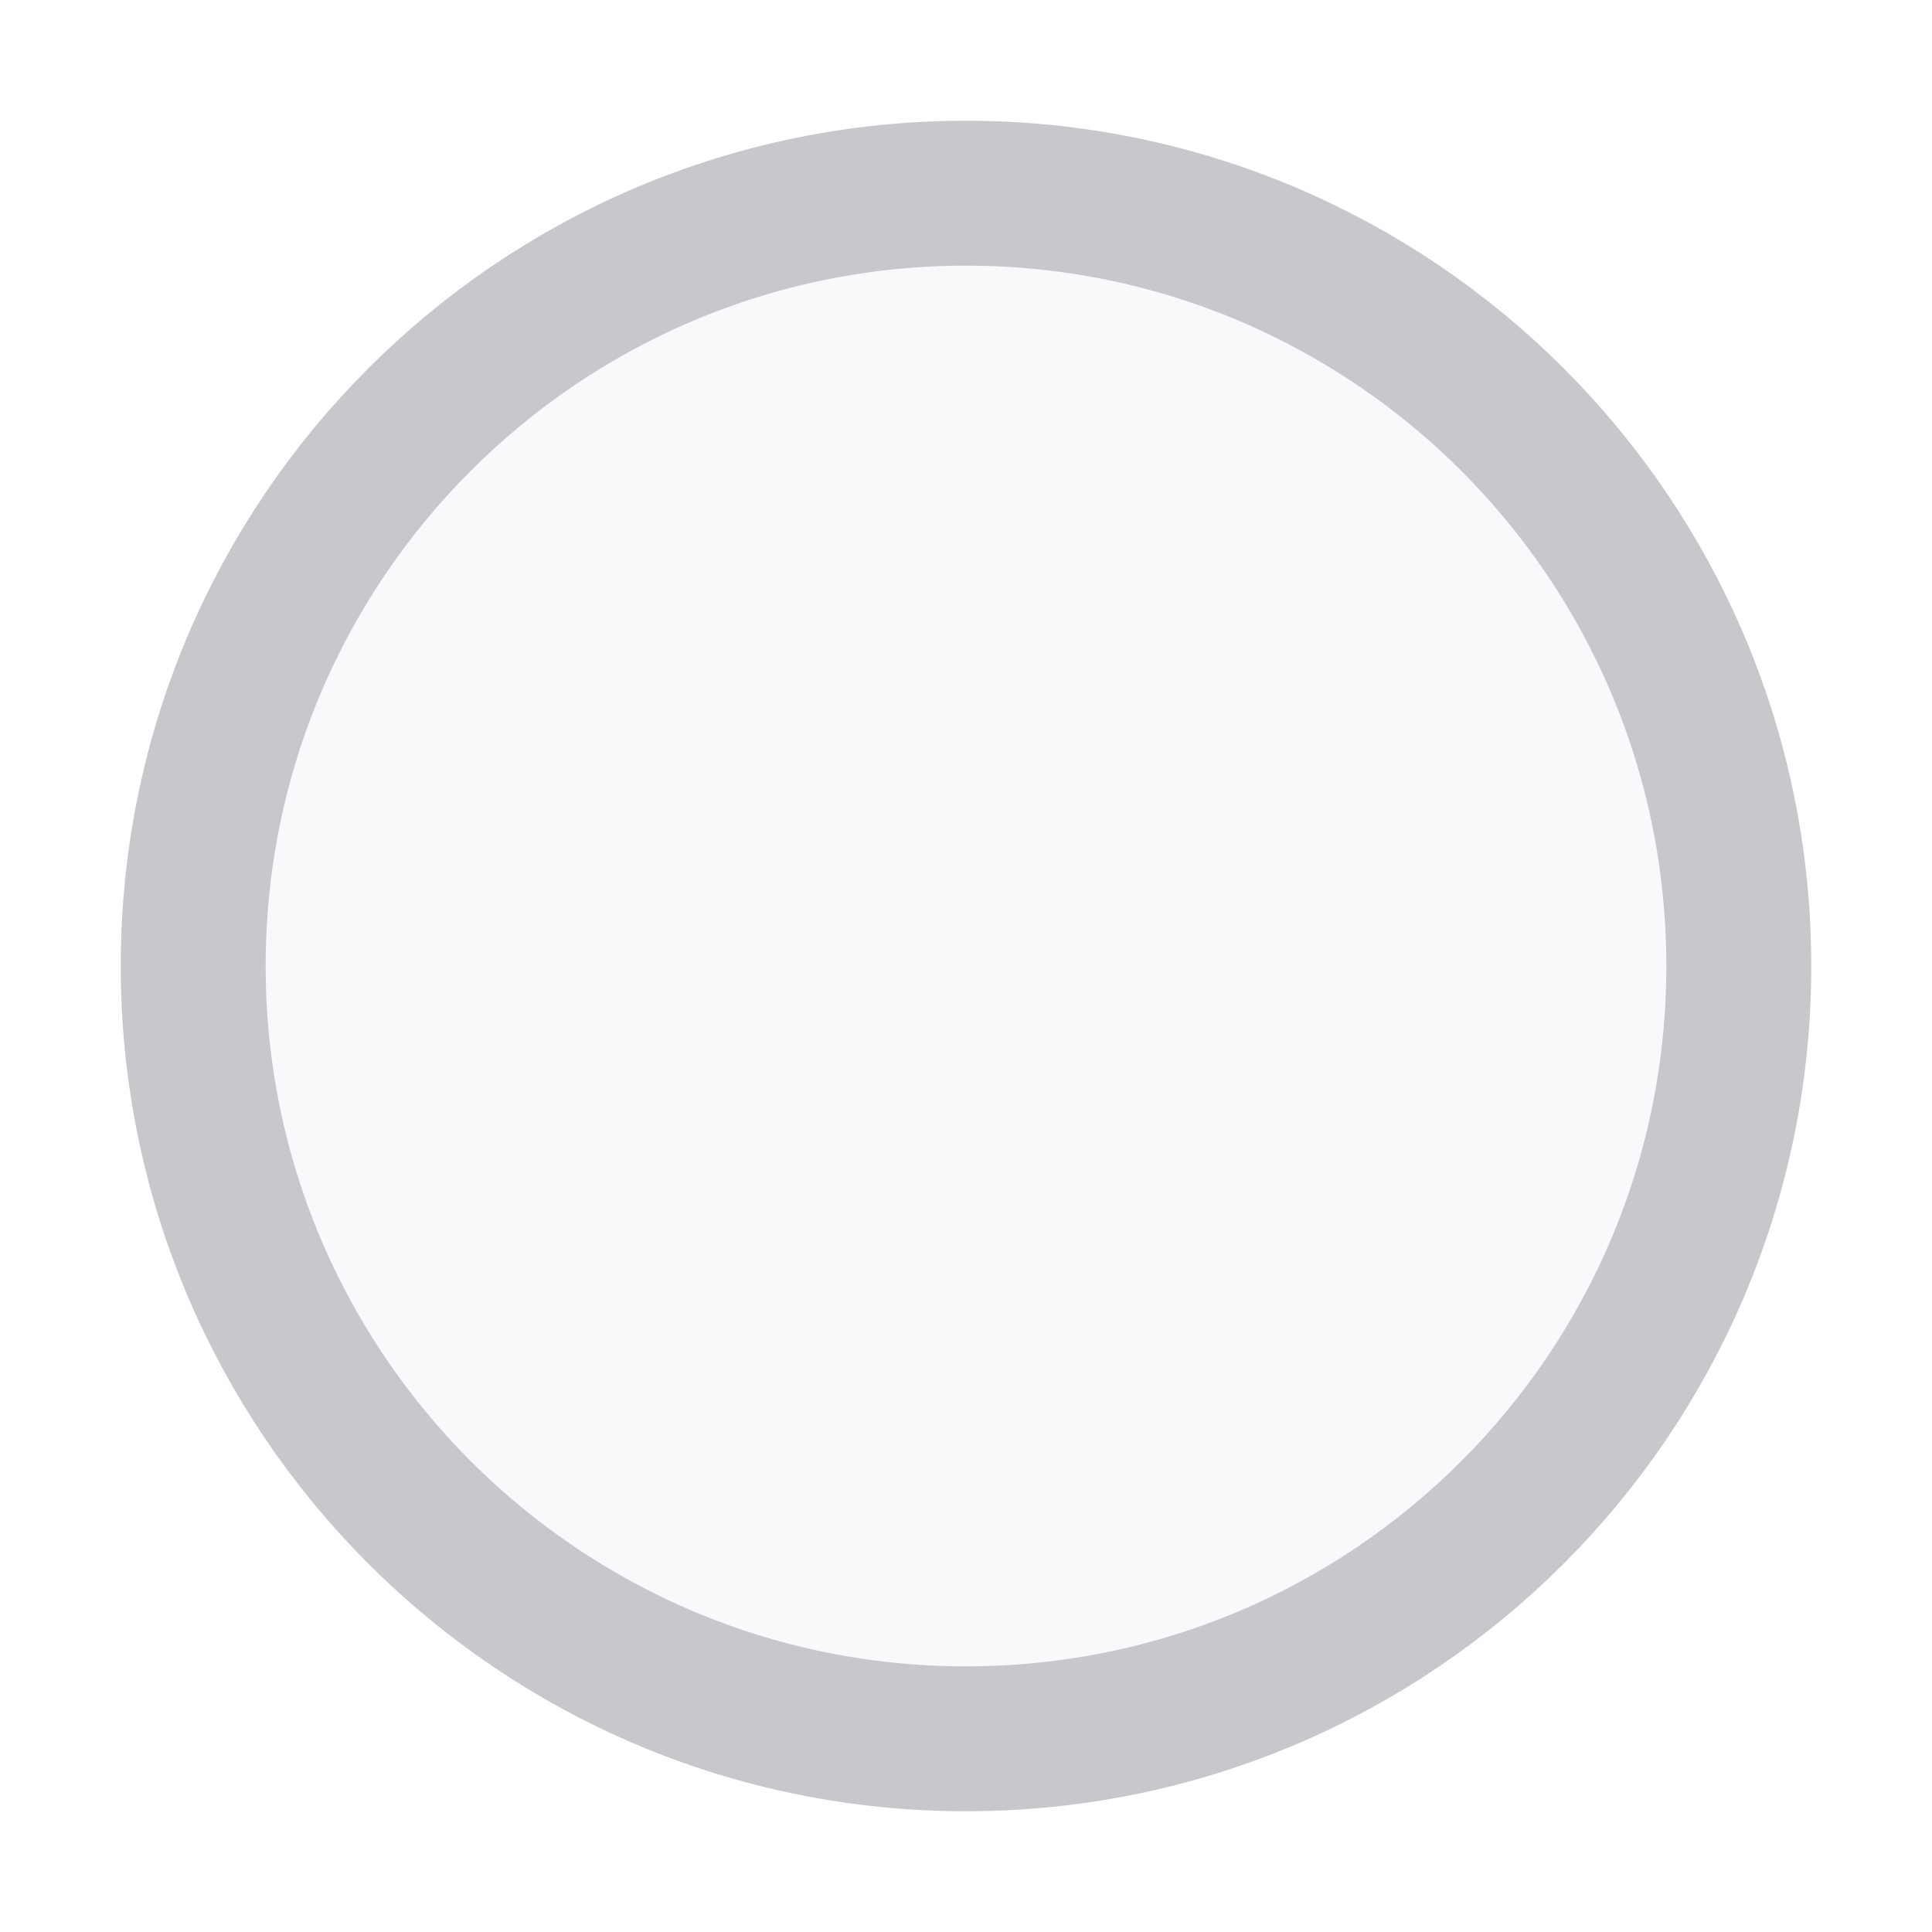
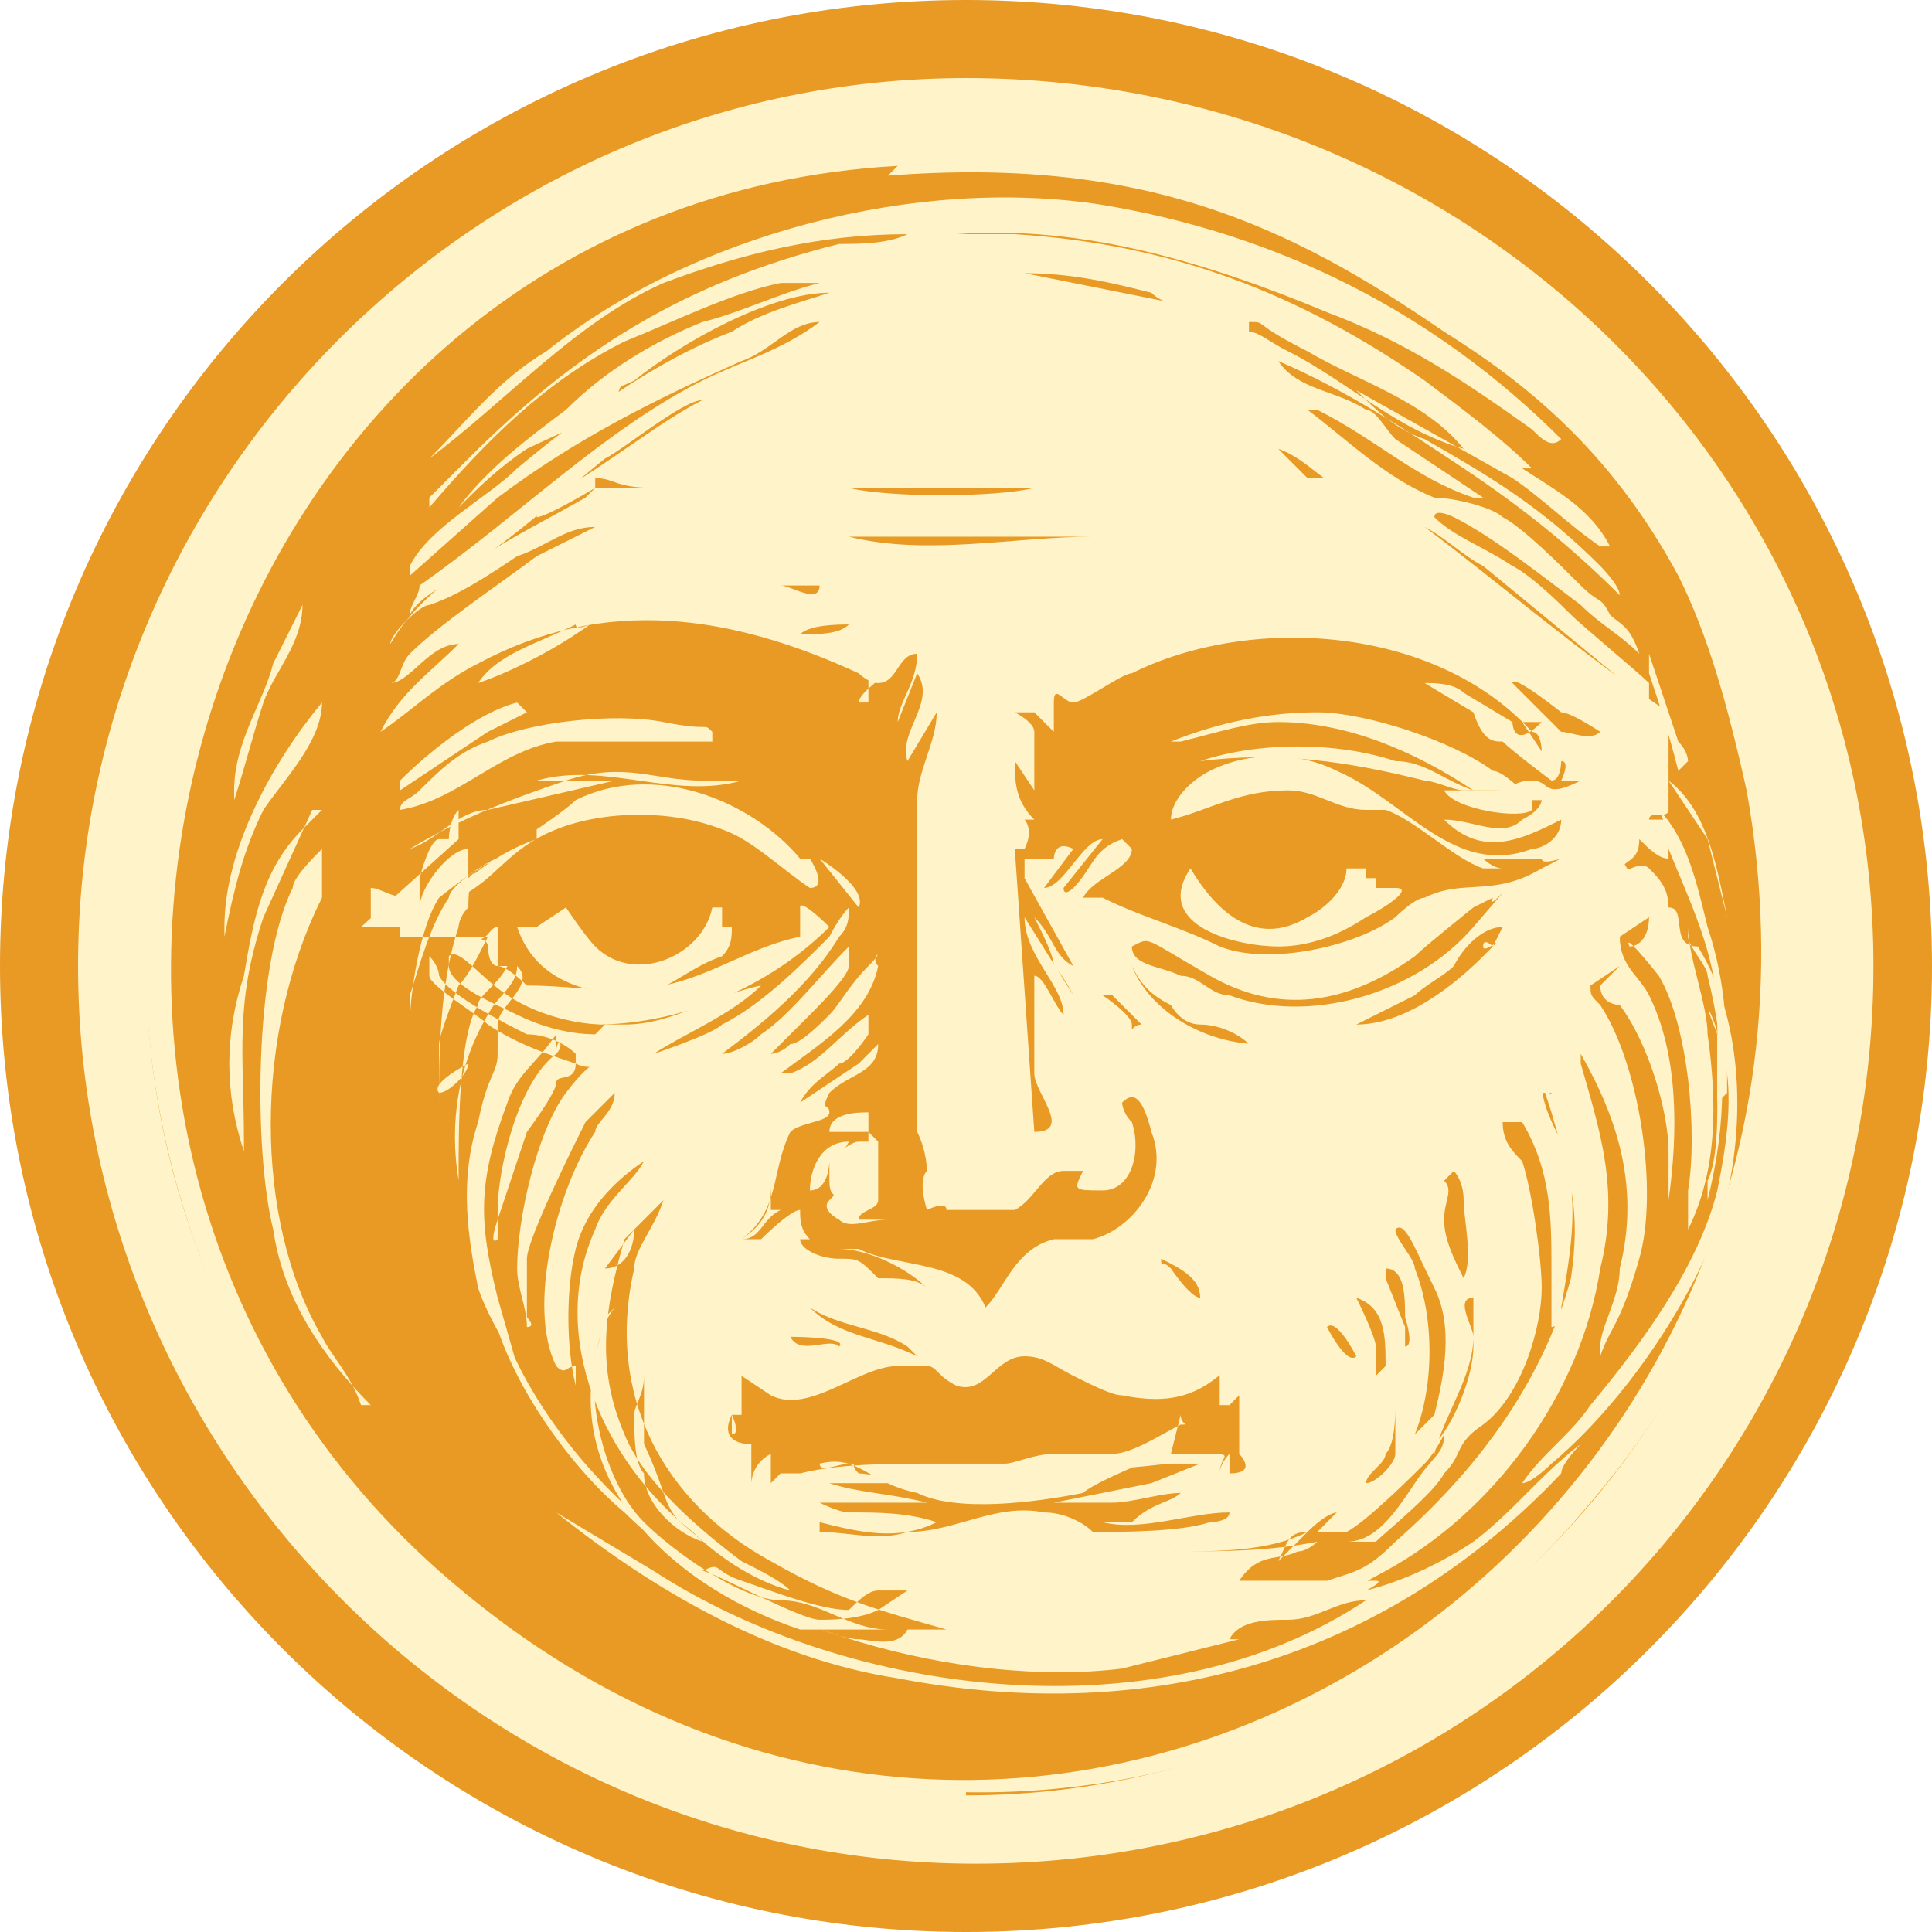
- <svg xmlns="http://www.w3.org/2000/svg" viewBox="0 0 20 20">
-   <circle cx="10" cy="10" r="8" fill="#f9f9fb" stroke="#c7c7cc" stroke-width="1.5" />
+ <svg xmlns="http://www.w3.org/2000/svg" id="Layer_1" version="1.1" viewBox="0 0 19.8 19.8">
+   <defs>
+     <style>
+       .st0 {
+         fill: #fff4c9;
+       }
+ 
+       .st1 {
+         fill: #e89a24;
+       }
+     </style>
+   </defs>
+   <circle class="st1" cx="9.9" cy="9.9" r="9.9" />
+   <g>
+     <path class="st1" d="M9.1,1.5c2-.2,4,.3,5.7,1.4,1.6,1.1,1.7,1.4,2.3,2.4.4.7.8,1.5,1,2.4.7,2.8,0,5.6-1.8,7.7-4.5,5.4-13.1,3-14.6-3.7C.6,6.8,4,2,9.1,1.5Z" />
+     <path class="st0" d="M9.1,1.5c2-.2,4,.3,5.7,1.4,1.6,1.1,1.7,1.4,2.3,2.4.4.7.8,1.5,1,2.4.7,2.8,0,5.6-1.8,7.7-4.5,5.4-13.1,3-14.6-3.7C.6,6.8,4,2,9.1,1.5ZM9.2,1.7C2,2.1-.8,11.4,4.5,16.1c6.1,5.4,14.8-.2,13.4-8-.2-.9-.4-1.6-.7-2.2-.7-1.3-1.6-2-2.4-2.5-1.6-1.1-3.1-1.8-5.7-1.6h0Z" />
+     <path class="st0" d="M3.7,9.5c0,0,.1,0,.2,0,0,0,.2,0,.2,0s0,0,0,.1c0,0,.2,0,.3,0,0,0,0,0,0,0,0,0,.2,0,.3,0s.3,0,.3.1c0,0,0,.2.1.2s.3.2.3.2c0,0,.1,0,.1,0h-.1c.5,0,.9.1,1.4,0,.5-.1.9-.4,1.4-.5,0,0,0-.2,0-.3,0-.1.3.2.3.2-.6.6-1.5,1-2.4,1h.3c.5,0,.9-.3,1.4-.4-.3.3-.8.5-1.1.7,0,0,.6-.2.7-.3.4-.2.8-.6,1.1-.9,0,0,.1-.2.2-.3,0,.1,0,.2-.1.3-.3.5-.8.9-1.2,1.2.1,0,.3-.1.4-.2.3-.2.6-.6.9-.9,0,0,0,.1,0,.2,0,.1-.3.4-.4.5-.1.1-.3.3-.4.4,0,0,.1,0,.2-.1.1,0,.3-.2.4-.3.1-.1.2-.3.4-.5s0-.1.1,0c-.1.5-.6.8-1,1.1,0,0,0,0,.1,0,.3-.1.5-.4.8-.6,0,0,0,.1,0,.2,0,0-.2.3-.3.3-.1.1-.3.2-.4.4l.6-.4.2-.2c0,.3-.3.3-.5.5-.1.2,0,.1,0,.2,0,.1-.3.1-.4.2h0c-.2.4-.1.8-.5,1.1h.2c0-.1,0,0,0,0,0,0,.3-.3.4-.3,0,.1,0,.2.1.3h-.1c0,.1.2.2.4.2.2,0,.2,0,.4.2.2,0,.4,0,.5.1-.2-.2-.6-.4-.9-.4h.2c.4.2,1.1.1,1.3.6.2-.2.3-.6.7-.7h0c.1,0,.3,0,.4,0,.4-.1.8-.6.6-1.1-.1-.4-.2-.4-.3-.3h0c0,0,0,0,0,0,0,0,0,.1.1.2.1.3,0,.7-.3.7-.3,0-.3,0-.2-.2h-.2s0,0,0,0h0c-.2,0-.3.3-.5.4,0,0-.6,0-.7,0,0,0,0,0,0,0h0c0-.1-.2,0-.2,0,0,0-.1-.3,0-.4h0c0,0,0-.2-.1-.4,0-.3,0-.8,0-1.2,0-.6,0-1.3,0-1.9,0-.6,0-.3,0-.3h0c0-.3.2-.6.2-.9l-.3.5c-.1-.3.3-.6.1-.9l-.2.5h0c0-.2.2-.4.2-.7-.2,0-.2.3-.4.3-.1,0-.2-.1-.2-.1-1.3-.6-2.6-.8-3.9-.1-.4.2-.7.5-1,.7.2-.4.5-.6.8-.9-.3,0-.5.4-.7.4s0,0,0,0c.1,0,.1-.2.2-.3.3-.3.9-.7,1.3-1,.2-.1.4-.2.6-.3-.3,0-.5.2-.8.3-.3.2-.6.4-.9.5-.1,0-.4.3-.4.4s0,0,0,0c.4-.7,1.3-1.1,2-1.5,0,0,0,0,.1-.1.1,0,.3,0,.4,0,.4,0,.6,0,.9,0,.3,0,.5,0,.8,0,0,0,0,0-.1,0-.5,0-1,0-1.4,0s-.4-.1-.6-.1c0,0,0,0,0,.1,0,0-.5.3-.6.3,0-.1.2-.2.3-.3.5-.3,1-.7,1.4-.9,0,0,0,0,0,0-.2,0-.8.5-1,.6-.5.4-.9.8-1.4,1.1-.2.2-.5.3-.6.5,0-.1.1-.2.1-.3,1-.7,1.9-1.6,2.9-2.1.4-.2.8-.3,1.2-.6,0,0,0,0,0,0-.3,0-.5.3-.8.4-.9.4-1.7.8-2.5,1.4l-.9.8c0,0,0,0,0-.1.2-.4.8-.7,1.1-1,.6-.5,1.4-1.1,2.2-1.4.3-.2.7-.3,1-.4,0,0,0,0,0,0-.6,0-1.5.5-2,.9-.2.1-.1,0-.2.2-.2.2-.7.4-.9.5-.3.2-.5.4-.7.6h0c.3-.4.7-.7,1.1-1,.4-.4.9-.7,1.4-.9.4-.1.8-.3,1.2-.4,0,0,0,0,0,0-.1,0-.3,0-.4,0-.5.1-1.1.4-1.6.6-.8.4-1.4,1-2,1.7,0,0,0,0,0-.1.1-.1.3-.3.4-.4,1.1-1.1,2.2-1.8,3.8-2.2.2,0,.5,0,.7-.1,0,0,0,0,0,0-.9,0-1.7.2-2.5.5-.9.4-1.6,1.2-2.4,1.8h0c.4-.4.7-.8,1.2-1.1,1.5-1.2,3.8-1.8,5.7-1.5,1.8.3,3.4,1.1,4.7,2.4-.1.1-.2,0-.3-.1-.7-.5-1.3-.9-2.1-1.2-1.2-.5-2.5-.9-3.8-.8,0,0,0,0,0,0,.2,0,.4,0,.6,0,1.6.1,2.9.6,4.2,1.5.4.3.8.6,1.1.9h-.1s0,0,0,0c.3.2.7.4.9.8,0,0,0,0-.1,0-.3-.2-.6-.5-.9-.7l-1.6-.9c.2.2.4.4.7.5.7.4,1.2.7,1.8,1.3,0,0,.2.2.2.3-.5-.5-1-.9-1.6-1.3-.6-.4-1.2-.8-1.9-1.1.2.3.6.3.9.5.1,0,.2.2.3.3.3.2.6.4.9.6,0,0,0,0-.1,0-.6-.2-1-.6-1.6-.9,0,0-.2,0-.1,0,.4.3.8.7,1.3.9.2,0,.6.1.7.2.2.1.6.5.8.7.2.2.2.1.3.3.1.1.2.1.3.4,0,0,0,0,0,0-.2-.2-.4-.3-.6-.5-.4-.3-.9-.7-1.3-.9,0,0-.2-.1-.2,0,.2.2.5.3.8.5.2.1.5.4.6.5.1.1.7.6.8.7,0,0,0,.2,0,.2l-1.7-1.4c-.2-.1-.4-.3-.6-.4s0,0,0,0c.8.6,1.6,1.3,2.5,1.9,0,.2,0,.9,0,1s-.2,0-.2.1h0c0,0,.2,0,.2,0,0,.1,0,.2,0,.2v.2c-.1,0-.2-.1-.3-.2,0,0,0,0,0,0,0,.2-.1.2-.2.3,0,.1.2-.1.3,0,.1.1.2.2.2.4h0c.2,0,0,.4.3.4h0c.5.8.5,2,.2,2.9-.4,1-1.1,1.9-1.7,2.4,0,0-.2.2-.3.2.2-.3.5-.5.7-.8.5-.6,1.1-1.4,1.3-2.2.1-.5.2-1.1,0-1.6s0-.1,0,0c0,.2,0,.4,0,.7,0,.2,0,.6-.1.8,0,.2,0,.2,0,.2.2-.8.2-1.5,0-2.3,0-.1-.2-.3-.2-.4,0,0,0-.2,0-.2,0,0,0,0,0,.1,0,.3.2.8.2,1.1.1.7.1,1.4-.2,2,0,0,0,0,0-.1,0,0,0-.2,0-.3.1-.6,0-1.7-.3-2.2-.4-.5-.3-.3-.3-.3.1,0,.2-.1.2-.3l-.3.2h0c0,.3.2.4.3.6.3.6.3,1.4.2,2.1,0,0,0,0,0-.1,0-.1,0-.3,0-.4,0-.4-.2-1.1-.5-1.5,0,0-.2,0-.2-.2l.2-.2-.3.2c0,.1,0,.1.1.2.4.6.6,1.9.4,2.6s-.3.7-.4,1c0,0,0,0,0-.1,0-.2.2-.5.2-.8.2-.8,0-1.5-.4-2.2,0,0,0,0,0,.1.2.7.4,1.3.2,2.1-.2,1.3-1.1,2.5-2.2,3.1-1.1.6-.7.3-1.1.4,0,0-.1,0-.1,0,.2,0,.4-.2.6-.3.3-.1.4-.1.7-.4.8-.7,1.5-1.6,1.8-2.7.1-.7,0-1-.2-1.7-.2-.6,0-.1,0-.2,0,0,0,0-.1,0s0-.1,0-.1c0,.2.1.4.2.6.2.6.1,1.1,0,1.7,0,0,0,.2-.1.2,0-.2,0-.4,0-.6,0-.5,0-1-.3-1.5h-.2c0,.2.1.3.2.4.1.3.2,1,.2,1.3,0,.4-.2,1.1-.6,1.4-.3.2-.2.3-.4.5-.1.2-.6.6-.7.7,0,0-.2,0-.3,0,.3,0,.5-.3.7-.6s.3-.3.3-.5c0,0-.1.2-.2.3-.1.1-.6.6-.8.7,0,0-.2,0-.3,0l.2-.2h0c0,0-.1,0-.3.2-.4.2-.9.2-1.4.2,0,0,0,0,0,0,.5,0,1,0,1.5-.1,0,0,0,0,0,0,0,0-.1.1-.2.1-.2.1-.4,0-.6.3,0,0,0,0,0,0,.2,0,.4,0,.6,0,.2,0,.1,0,.2,0,.2,0,.3,0,.6,0,.1,0-.1.1-.1.1.4-.1.8-.3,1.1-.5.4-.3.7-.7,1.1-1,0,0-.2.2-.2.3-1.8,1.9-4.2,2.6-6.8,2.1-1.3-.2-2.5-.9-3.5-1.7l1,.6c2,1.3,5.2,1.7,7.3.3-.3,0-.5.2-.8.2-.2,0-.5,0-.6.2h.1c-.4.1-.8.2-1.2.3-1.6.2-3.9-.4-5.1-1.6-.6-.5-1.3-1.5-1.4-2.3,0,0,0,0,0-.1.2,1,.9,1.9,1.6,2.5.3.3,1,.8,1.4.8.4,0,.7.3,1.1.3.2,0,.5,0,.7,0,0,0,0,0-.1,0-.7-.2-1.1-.3-1.8-.7-1.1-.6-1.7-1.7-1.4-3,0-.2.2-.4.3-.7,0,0-.3.3-.4.4-.2.7-.3,1.3,0,2,.2.5.8,1,1.2,1.3.2.1.4.2.5.3-.4-.1-.8-.4-1-.6-.9-.7-1.5-2-1-3.1.1-.3.4-.5.5-.7h0c-.3.2-.6.5-.7.9s-.1,1,0,1.4v-.2c-.1,0-.1.1-.2,0-.3-.6,0-1.8.4-2.4,0-.1.2-.2.2-.4l-.3.3c-.1.2-.6,1.2-.6,1.4v.6s.1.1,0,.1c0-.2-.1-.4-.1-.6,0-.5.2-1.4.5-1.8s.3-.2.1-.3c0,.2-.2.1-.2.2s-.3.5-.3.5c-.1.3-.2.6-.3.9-.1.3,0,.2,0,.2,0,0,0-.2,0-.3,0-.4.2-1.3.6-1.6.1-.1,0-.2,0,0v-.2c-.2.3-.4.4-.5.7-.3.8-.3,1.2-.1,2l.2.7c-.1-.2-.3-.5-.4-.8-.1-.5-.2-1.1,0-1.7.1-.5.2-.5.2-.7,0-.2,0-.2,0-.3,0-.2.4-.4.2-.6,0,.2-.2.3-.3.5-.3.5-.4,1.1-.3,1.7,0,0,0,0,0-.1,0-.4,0-1.4.2-1.7,0-.1.2-.2.3-.4h-.1c0,0,0-.2,0-.4-.1,0-.1.2-.3.1h.2c-.1.2-.2.4-.3.5,0,0-.2.5-.2.6v.8s0,0,0-.1c0-.6,0-1.3.2-1.9,0,0,0-.1.1-.2,0-.1,0-.3.1-.4,0,0-.3.2-.3.3-.2.3-.3.7-.4,1,0,.1,0,.3,0,.4,0,0,0,0,0-.1,0-.3.1-1,.3-1.3,0,0,.5-.4.6-.4s.3,0,.4,0c0,0,0,0-.1,0-.3,0-.4,0-.6.2,0,0,0-.2,0-.3-.2,0-.5.4-.5.6,0,.2,0,.4,0,.5,0,.2,0,0,0,0,0-.2,0-.5,0-.8,0,0,.1-.4.2-.4s0,0,.1,0c0,0,0-.2.1-.3,0,0,0,.3,0,.3h0s0,0,0,0h0ZM12,3.1c0,0-.1,0-.2-.1-.4-.1-.8-.2-1.3-.2l1.5.3ZM10.8,3.2c-.3,0-.6,0-.9,0,0,0-.1,0-.1,0,.3,0,.6,0,.9,0s.2,0,.2,0h0ZM11.7,3.4c-.2-.1-.5-.2-.7-.2,0,0,0,0,0,0,.2,0,.4,0,.6.1ZM15,4.6c-.4-.5-1.1-.7-1.6-1-.6-.3-.4-.3-.6-.3,0,0,0,0,0,.1.1,0,.2.1.4.2.6.3,1.1.8,1.8,1h0ZM13.8,5c-.2,0-.4-.3-.7-.4l.3.3h.3c0,.1,0,0,0,0h0ZM10.8,5h-2.2s0,0,.1,0c.4.1,1.5.1,1.9,0,0,0,.2,0,.2,0h0ZM11.2,5.5h-2.2c0,0-.2,0-.3,0,.8.2,1.7,0,2.5,0,0,0,0,0,0,0ZM8.4,6c-.4,0-.8,0-1.2,0-.2,0-.4,0-.7,0,0,0,.2,0,.3,0,.4,0,.8,0,1.2,0,.1,0,.4.2.4,0h0ZM11.2,6c0,0,0,0-.2,0-.2,0-.4,0-.6,0-.5,0-1.1,0-1.6,0,0,0,0,0,0,0,.1,0,.3,0,.4,0s.2,0,.2,0c.5,0,1.1,0,1.6,0h0ZM5.9,6.4c-.4.2-.8.3-1,.6.3-.1.7-.3,1-.5.3-.2,0,0,0-.1h0ZM8.7,6.4c-.1,0-.4,0-.5.1.2,0,.4,0,.5-.1ZM15.8,7.7c0,0,0-.2-.1-.2-1-1.1-2.9-1.2-4.1-.6-.1,0-.5.3-.6.3-.1,0-.2-.2-.2,0,0,.1,0,.2,0,.3l-.2-.2h-.2s.2.1.2.2c0,.2,0,.4,0,.6l-.2-.3c0,.2,0,.4.2.6h-.1s.1.1,0,.3h-.1c0,0,.2,2.9.2,2.9.4,0,0-.4,0-.6,0-.2,0-.5,0-.7,0-.2,0-.2,0-.3.1,0,.2.3.3.4,0,.1,0,0,0,0,0-.3-.4-.6-.4-1l.5.8c0,0,0,0,0,0,0,0-.1-.2-.2-.3,0-.1-.1-.3-.2-.5.2.2.2.4.4.5l-.5-.9v-.2c.1,0,.3,0,.3,0,0,0,0-.2.2-.1l-.3.4c0,0,0,0,0,0,.2,0,.4-.5.6-.5l-.4.5c0,.1.1,0,.1,0,.2-.2.2-.4.5-.5,0,0,.1.1.1.1,0,.2-.4.3-.5.5.1,0,.1,0,.2,0,.4.2.8.3,1.2.5.5.2,1.4,0,1.8-.3,0,0,.2-.2.3-.2.4-.2.7,0,1.2-.3.4-.2,0,0,0-.1-.2,0-.4,0-.6,0,0,0,.1.1.2.1h0c0,0-.2,0-.2,0-.3-.1-.7-.5-1-.6-.1,0-.2,0-.2,0-.3,0-.5-.2-.8-.2-.5,0-.8.2-1.2.3,0-.2.2-.4.4-.5.4-.2.9-.2,1.3,0,.7.3,1.2,1.1,2,.8.1,0,.3-.1.3-.3-.4.2-.8.4-1.2,0,.3,0,.6.2.8,0,.2-.1.2-.2.2-.2,0,0,.2,0,.2,0h-.3s0,0,0,.1c-.1.1-.8,0-.9-.2.2,0,.3,0,.5,0,.2,0,.2-.1.4-.1.2,0,.1.2.5,0s0,0,0,0c0,0-.1,0-.2,0,0,0,.1-.2,0-.2,0,0,0,.2-.1.2,0,0-.4-.3-.5-.4-.1,0-.2,0-.3-.3l-.5-.3c.1,0,.3,0,.4.1,0,0,.5.3.5.3,0,0,0,.3.3,0h0c0,0-.2,0-.2,0h0ZM9.1,6.9s-.3.2-.3.3h.1v-.3ZM15.5,7s.5.5.5.5c.1,0,.3.1.4,0,0,0-.3-.2-.4-.2,0,0-.5-.4-.5-.3h0ZM15.1,9.3c0,0-.5.4-.6.5-.7.5-1.4.6-2.1.2s-.6-.4-.8-.3c0,.2.3.2.5.3.2,0,.3.2.5.2.8.3,1.9,0,2.5-.7s.1-.1.2-.3h0ZM6.2,10.5c-.3,0-.7-.1-1-.3s-.5-.5-.6-.4c0,0,0,0,0,.1,0,.2.5.4.7.5s.5.2.8.2c.3,0,0,0,0,0h0ZM5.9,10.8c-.1-.1-.3-.2-.5-.2-.2-.1-.8-.4-.9-.6,0,0,0-.1-.1-.2,0,0,0,.1,0,.2,0,.1.5.4.6.5.3.2.6.3.9.4h0ZM15.4,9.5c-.2,0-.4.2-.5.4-.1.1-.3.2-.4.3l-.6.3c.5,0,1-.4,1.3-.7s0,0,0-.1.1,0,.1,0h0ZM12.8,10.7c-.1-.1-.3-.2-.5-.2-.2,0-.3-.2-.3-.2-.2-.1-.3-.2-.4-.4.2.5.8.8,1.3.8h0ZM11.7,10.5l-.3-.3h-.1s.3.2.3.3,0,0,.1,0h0ZM4.5,11.2c.1,0,.3-.2.3-.3,0,0-.4.2-.3.3ZM7.9,12.4v-.3c0,.2,0,.4-.3.6.2,0,.2-.2.4-.3h-.1ZM14.8,12.1h0c.1.1,0,.2,0,.4,0,.1,0,0,0,0,0,.2.1.4.2.6.1-.2,0-.6,0-.8,0-.2-.1-.3-.1-.3ZM6.5,12.6c0,0-.3.4-.3.4.2,0,.3-.2.3-.4ZM14.5,14.7c0,0,.2-.2.2-.2.1-.4.2-.9,0-1.3s-.3-.7-.4-.6c0,.1.2.3.2.4.2.5.2,1.2,0,1.7h0ZM12.3,13.3c0-.2-.2-.3-.4-.4,0,.1,0,0,.1.1,0,0,.2.3.3.3h0ZM14.2,13.1s.2.5.2.5c0,0,0,.2,0,.2.1,0,0-.3,0-.3,0-.2,0-.5-.2-.5h0ZM6.3,13.4c0,0,0,0,0,0-.4.5-.2,1.7.3,2.2,0,0,.5.5.6.5.3.2,1.3.7,1.6.7.4,0,0,0,0,0,.1,0,.4.1.5-.1-.4,0-.7,0-1.1,0-1.2-.4-2.4-1.4-2.1-2.8,0,0,.1-.4.1-.4h0ZM9.3,13.8c0,0,0,0,0,0-.3-.2-.7-.2-1-.4.3.3.7.3,1.1.5h0ZM14.2,14c0-.3,0-.6-.3-.7,0,0,.2.4.2.5,0,0,0,.2,0,.3h0ZM15.1,13.3c-.2,0,0,.3,0,.4,0,.4-.3.8-.4,1.2s0,0,0,0c0,0,0,0,0-.1.2-.2.4-.7.4-1,0-.3,0-.4,0-.5h0ZM8.6,13.8c.1-.1-.5-.1-.5-.1.1.2.4,0,.5.1ZM13.9,13.9c0,0-.2-.4-.3-.3,0,0,.2.4.3.3ZM12.6,14c-.3.3-.6.4-1.1.3-.1,0-.3-.1-.5-.2s-.3-.2-.5-.2c-.3,0-.4.4-.7.3-.2-.1-.2-.2-.3-.2,0,0-.3,0-.3,0-.4,0-.9.5-1.3.3,0,0-.3-.2-.3-.2v.2s0,0,0,0v.2s-.1,0-.1,0c0,0,.1.2,0,.2v-.2c-.1.2,0,.3.2.3v.4s0-.2.2-.3c0,0,0,.3,0,.3s.1-.1.1-.1c0,0,0,0,0,0,0,0,.2,0,.2,0,.4-.1.9-.1,1.4-.1.5,0,.5,0,.7,0,.1,0,.3-.1.5-.1.4,0,1.1,0,1.5,0,.4,0,.2,0,.2.2h0c0-.1.1-.2.1-.2v.2c.3,0,.1-.2.1-.2,0-.2,0-.2,0-.3,0,0,0-.3,0-.3,0,0,0,0-.1.1,0,0-.1,0-.1,0,0-.2,0-.2,0-.4h0ZM6.6,14.1c0,.2-.1.3-.1.4,0,.2,0,.5.1.6,0,.3.3.6.6.7,0,0,0,0,0,0-.2-.2-.3-.2-.4-.5-.1-.3-.2-.5-.2-.5,0-.1,0-.4,0-.5s0,0,0-.1h0ZM14.4,14.2c0,0,0,.1-.1.2,0,.1,0,.4-.1.5,0,.1-.2.2-.2.3.1,0,.3-.2.3-.3,0-.1,0-.1,0-.2s0,0,0,0c0-.1,0-.3,0-.4h0ZM12,14.9c-.1,0-.8.3-.9.4-.5.1-1.3.2-1.7,0-.5-.1-.6-.4-1-.3,0,.1.2,0,.3,0s0,0,.1.1c0,0,.2,0,.3.1,0,0,0,0,0,0-.2,0-.4,0-.6,0,0,0,0,0,0,0,.3.1.6.1,1,.2,0,0,.1,0,.1,0-.4,0-.8,0-1.2,0,0,0,.2.1.3.1.3,0,.6,0,.9.1-.4.2-.8.1-1.2,0,0,0,0,.1,0,.1.3,0,.6.1.9,0h0c.5,0,.9-.3,1.4-.2.2,0,.4.1.5.2.3,0,.9,0,1.2-.1,0,0,.2,0,.2-.1-.4,0-.9.2-1.3.1h.3c.2-.2.4-.2.5-.3.2,0,0,0,0,0-.2,0-.5.1-.7.1-.2,0-.4,0-.6,0l1-.2.5-.2c0,0-.2,0-.3,0-.1,0-.7.1-.7,0,0,0,0,0,.1-.1.2,0,.5-.2.7-.3.1,0,0,0,0-.1h0ZM13.4,15.7c-.2,0-.2.1-.3.3l.3-.3ZM9.4,16.3c-.1,0-.2,0-.4,0-.1,0-.2.1-.3.2-.3,0-.8-.2-1.1-.3-.3-.1-.2-.2-.4-.1,0,0,0,0,0,0,.1,0,1,.5,1.2.5.1,0,.4,0,.6-.1l.3-.2h0Z" />
+     <path class="st0" d="M8.2,8.8s0,0,.1,0c0,0,.2.3,0,.3-.3-.2-.6-.5-.9-.6-.5-.2-1.2-.2-1.7,0s-.6.5-1,.7c0,0,0,0,0-.1.2-.2.5-.4.8-.5,0,0,0,0,0-.1,0,0,.3-.2.4-.3.8-.4,1.8,0,2.3.6h0Z" />
+     <path class="st0" d="M3.8,14.4c-.5-.5-.9-1.1-1-1.8-.2-.8-.2-2.7.2-3.5,0-.1.2-.3.3-.4v.5c-.7,1.4-.7,3.3,0,4.5.1.2.3.4.4.7h0Z" />
+     <path class="st0" d="M5.8,9.3c0,0,.2.3.3.4.4.4,1.1.1,1.2-.4h.1s0,0,0,0h0v.2s.1,0,.1,0c0,.1,0,.2-.1.3h0c-.3.1-.5.3-.8.4-.5,0-1.1-.1-1.3-.7h0s.1,0,.2,0h0Z" />
+     <path class="st0" d="M7.3,7.6c0,0,0,0-.1,0-.5,0-1,0-1.5,0-.6.1-1,.6-1.6.7,0-.1.1-.1.2-.2.2-.2.4-.4.7-.5.4-.2,1.3-.3,1.8-.2s.4,0,.5.1h0Z" />
+     <path class="st0" d="M6.3,8l-1.3.3c-.3,0-.5.3-.8.4,0,0,0,0,0,0,.5-.3,1-.5,1.6-.7.6-.2.9,0,1.4,0h.4c-.7.2-1.4-.2-2.1,0,0,0,0,0,.1,0h.5Z" />
+     <path class="st0" d="M9,11.7s0,0,0,0c0,.1,0,.3,0,.4,0,0,0,.1,0,.2,0,.1-.2.1-.2.2h.3s0,0,0,0c-.2,0-.4.1-.5,0h0c0,0-.2-.1-.1-.2s0,0,0-.2,0-.2,0-.2c0,0,0,0,0,0,0,0,0,.3-.2.3,0-.2.1-.5.4-.5,0,0-.1.2-.2.2,0,0,.2-.2.3-.2,0,0,.1,0,.1,0,0,0,0,0,0-.1-.2,0-.2,0-.4,0,0-.2.3-.2.4-.2,0,0,0,.1,0,.2h0Z" />
+     <path class="st0" d="M3.2,8.3l-.5,1.1c-.3.9-.2,1.4-.2,2.3,0,0,0,.1,0,.1-.2-.6-.2-1.2,0-1.8.1-.6.2-1.1.6-1.5,0,0,.2-.2.2-.2h0Z" />
+     <path class="st0" d="M2.3,9.7c0,0,0-.1,0-.2,0-.8.5-1.7,1-2.3,0,.4-.4.8-.6,1.1-.2.4-.3.8-.4,1.3h0Z" />
+     <path class="st0" d="M17.6,11.3c0,0,0-.1,0-.2,0-.2,0-.5,0-.7,0-.6-.3-1.2-.5-1.7,0-.1,0-.2-.1-.4.3.3.4.8.5,1.2.2.6.2,1.1.2,1.7h0Z" />
+     <path class="st0" d="M2.4,8.2c0,0,0,0,0-.1,0-.5.3-.9.4-1.3l.3-.6c0,.4-.3.7-.4,1-.1.3-.2.7-.3,1Z" />
+     <path class="st0" d="M5.4,7.3l-.4.2-.9.6c0,0,0,0,0-.1.3-.3.8-.7,1.2-.8h0Z" />
+     <path class="st0" d="M17.7,9.4l-.2-.8-.4-.6c.4.3.5.9.6,1.4Z" />
+     <path class="st0" d="M17.3,7.8c0,0,0-.1-.1-.2-.1-.3-.2-.6-.3-.9,0,0,0,.1,0,.2.1.3.2.6.3,1h0Z" />
+     <path class="st0" d="M17,9.4l-.4-.4c0,0,0-.2,0-.3,0,.2.3.4.3.7h0Z" />
+     <path class="st0" d="M8.8,9.3l-.4-.5c0,0,.5.3.4.5Z" />
+     <path class="st0" d="M4.1,9.3h0c0,0-.3.2-.3.1v-.3c.1,0,.2.1.4.1h0Z" />
+     <path class="st0" d="M6.2,7.2c0,0,0,0,0,0-.2,0-.3,0-.5,0,0,0,.1,0,.2,0,.1,0,.2,0,.3,0h0Z" />
+     <path class="st0" d="M15.8,8.1c-.2,0-.5,0-.8,0-.1,0-.3-.1-.4-.1-.8-.2-1.5-.3-2.3-.2,0,0,0,0,0,0,.6-.2,1.4-.2,2,0,.3,0,.5.2.8.3h0c-.6-.4-1.3-.7-2-.7-.3,0-.6.1-1,.2-.3,0-.1,0-.1,0,.5-.2,1-.3,1.5-.3.5,0,1.4.3,1.8.6.1,0,.3.2.4.3h0Z" />
+     <path class="st0" d="M14,8.9h0s0,.1,0,.1h.1s0,0,0,.1h.2c.2,0-.1.2-.3.3-.3.2-.6.3-.9.3-.4,0-1.3-.2-.9-.8h0s0,0,0,0c.3.5.7.8,1.2.5.2-.1.4-.3.4-.5h0Z" />
+   </g>
+   <path class="st0" d="M9.9.8C4.9.8.8,4.9.8,9.9s4.1,9.2,9.2,9.2,9.2-4.1,9.2-9.2S15,.8,9.9.8ZM9.9,18.3c-4.6,0-8.4-3.8-8.4-8.4S5.3,1.6,9.9,1.6s8.4,3.8,8.4,8.4-3.8,8.4-8.4,8.4Z" />
</svg>
